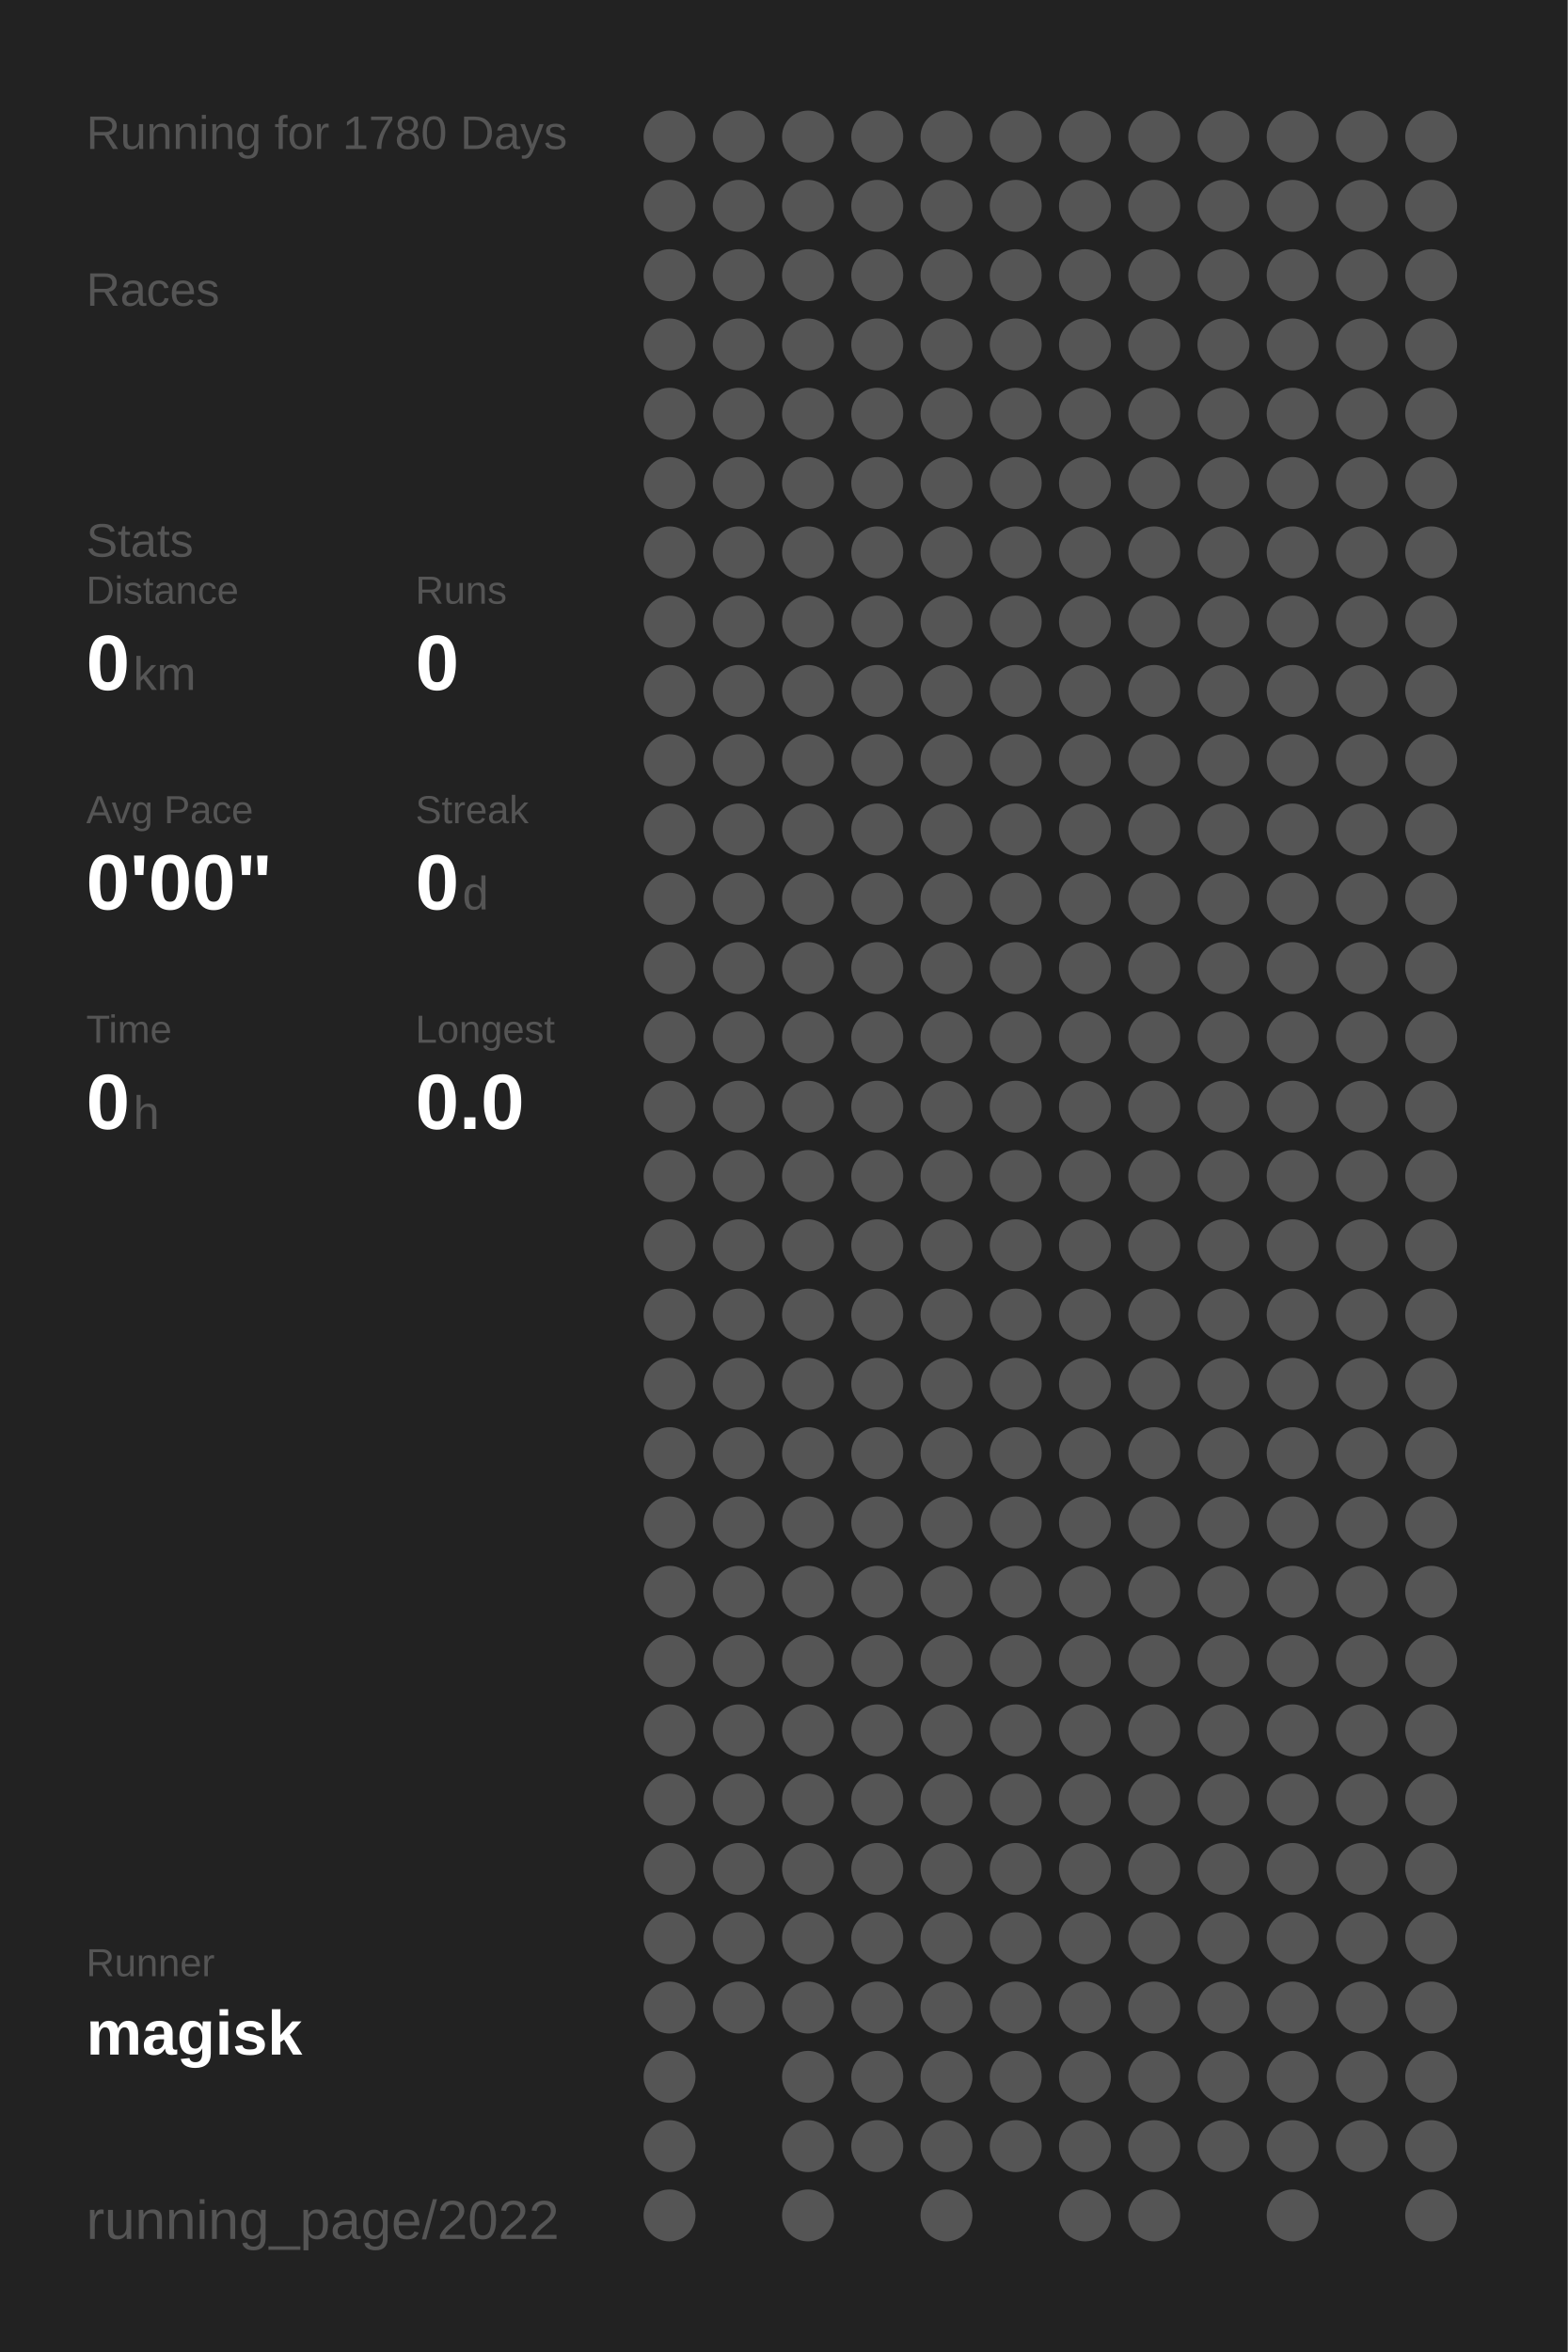
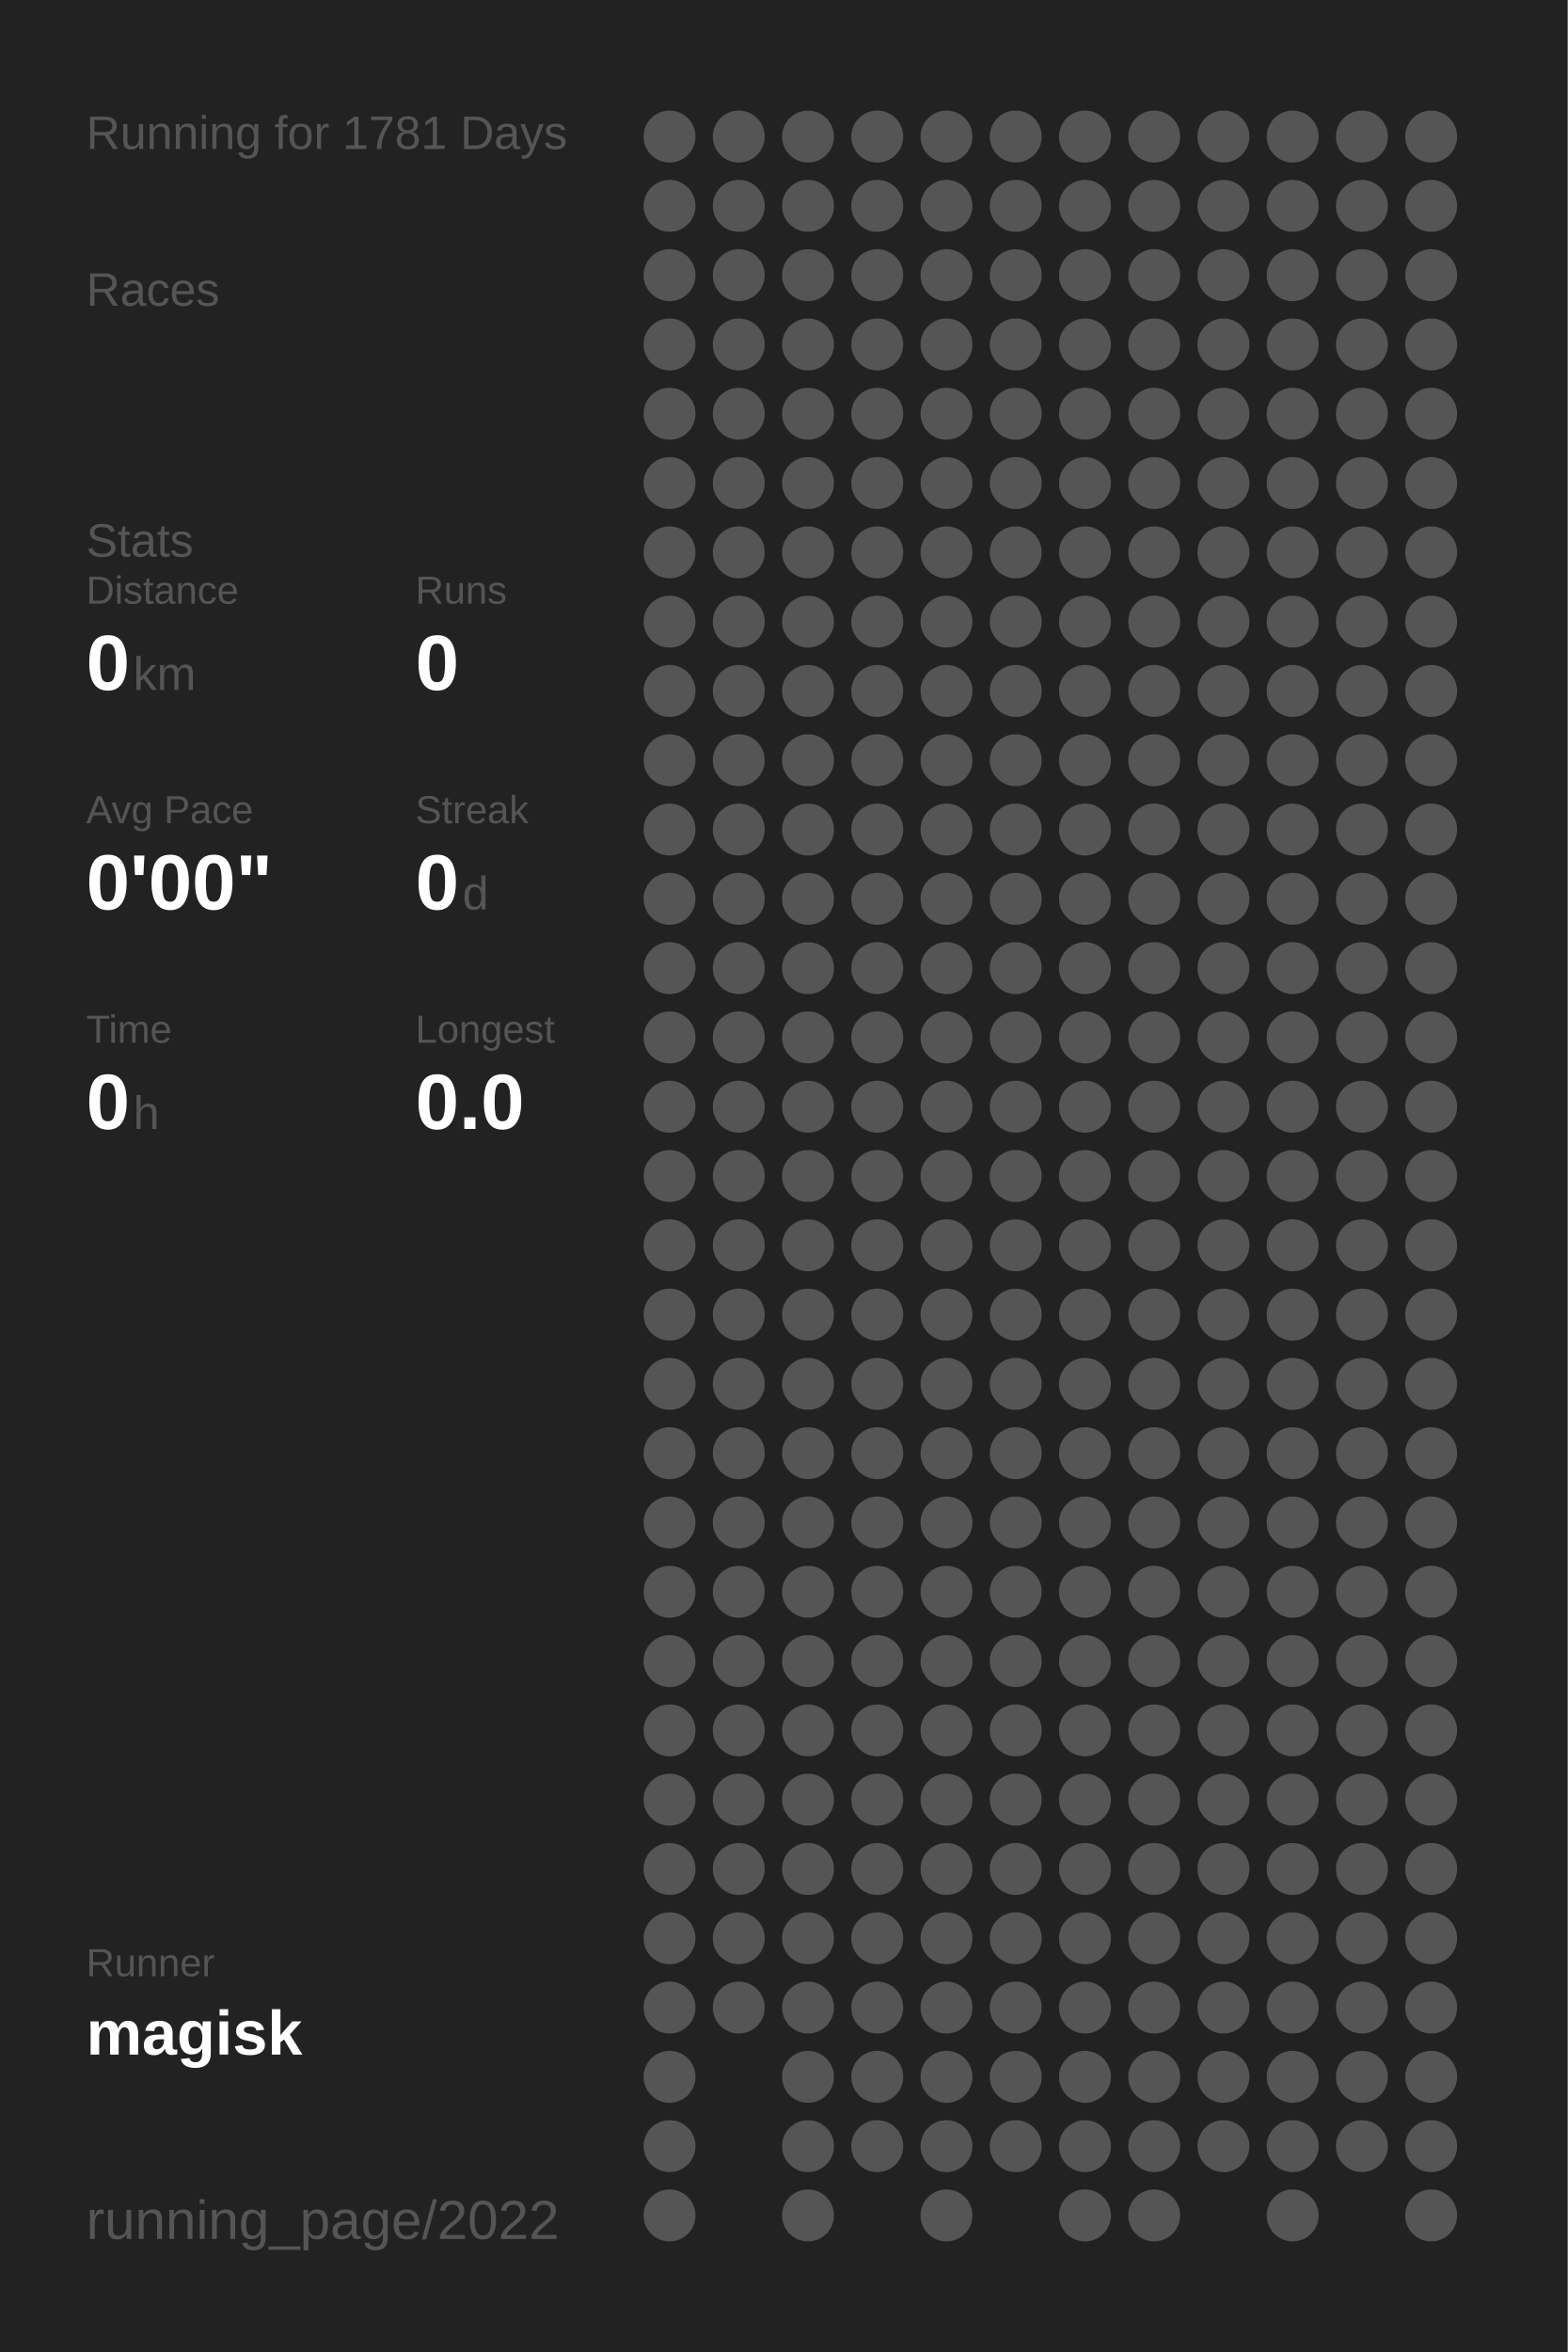
<svg xmlns="http://www.w3.org/2000/svg" baseProfile="full" height="300mm" version="1.1" viewBox="0,0,200,300" width="200mm">
  <defs />
  <rect fill="#222222" height="300" width="200" x="0" y="0" />
-   <text fill="#555555" style="font-size:6px; font-family:Arial;" x="11" y="19">Running for 1780 Days</text>
+   <text fill="#555555" style="font-size:6px; font-family:Arial;" x="11" y="19">Running for 1781 Days</text>
  <text fill="#555555" style="font-size:6px; font-family:Arial;" x="11" y="39">Races</text>
  <text fill="#555555" style="font-size:6px; font-family:Arial;" x="11" y="71">Stats</text>
  <text fill="#555555" style="font-size:5px; font-family:Arial;" x="11" y="77">Distance</text>
  <text fill="#FFFFFF" style="font-size:10px; font-family:Arial; font-weight:bold;" x="11" y="88">0</text>
  <text fill="#555555" style="font-size:6px; font-family:Arial;" x="17" y="88">km</text>
  <text fill="#555555" style="font-size:5px; font-family:Arial;" x="53" y="77">Runs</text>
  <text fill="#FFFFFF" style="font-size:10px; font-family:Arial; font-weight:bold;" x="53" y="88">0</text>
  <text fill="#555555" style="font-size:5px; font-family:Arial;" x="11" y="105">Avg Pace</text>
  <text fill="#FFFFFF" style="font-size:10px; font-family:Arial; font-weight:bold;" x="11" y="116">0'00"</text>
  <text fill="#555555" style="font-size:5px; font-family:Arial;" x="53" y="105">Streak</text>
  <text fill="#FFFFFF" style="font-size:10px; font-family:Arial; font-weight:bold;" x="53" y="116">0</text>
  <text fill="#555555" style="font-size:6px; font-family:Arial;" x="59" y="116">d</text>
  <text fill="#555555" style="font-size:5px; font-family:Arial;" x="11" y="133">Time</text>
  <text fill="#FFFFFF" style="font-size:10px; font-family:Arial; font-weight:bold;" x="11" y="144">0</text>
  <text fill="#555555" style="font-size:6px; font-family:Arial;" x="17" y="144">h</text>
  <text fill="#555555" style="font-size:5px; font-family:Arial;" x="53" y="133">Longest</text>
  <text fill="#FFFFFF" style="font-size:10px; font-family:Arial; font-weight:bold;" x="53" y="144">0.0</text>
  <text fill="#555555" style="font-size:5px; font-family:Arial;" x="11" y="252.065">Runner</text>
  <text fill="#FFFFFF" style="font-size:8px; font-family:Arial; font-weight:bold;" x="11" y="262.065">magisk</text>
  <text fill="#555555" style="font-size:7px; font-family:Arial;" x="11" y="285.581">running_page/2022</text>
  <circle cx="85.417" cy="17.419" fill="#555555" r="3.312" />
  <circle cx="85.417" cy="26.258" fill="#555555" r="3.312" />
  <circle cx="85.417" cy="35.097" fill="#555555" r="3.312" />
  <circle cx="85.417" cy="43.935" fill="#555555" r="3.312" />
  <circle cx="85.417" cy="52.774" fill="#555555" r="3.312" />
  <circle cx="85.417" cy="61.613" fill="#555555" r="3.312" />
  <circle cx="85.417" cy="70.452" fill="#555555" r="3.312" />
  <circle cx="85.417" cy="79.29" fill="#555555" r="3.312" />
  <circle cx="85.417" cy="88.129" fill="#555555" r="3.312" />
  <circle cx="85.417" cy="96.968" fill="#555555" r="3.312" />
  <circle cx="85.417" cy="105.806" fill="#555555" r="3.312" />
  <circle cx="85.417" cy="114.645" fill="#555555" r="3.312" />
  <circle cx="85.417" cy="123.484" fill="#555555" r="3.312" />
  <circle cx="85.417" cy="132.323" fill="#555555" r="3.312" />
  <circle cx="85.417" cy="141.161" fill="#555555" r="3.312" />
  <circle cx="85.417" cy="150" fill="#555555" r="3.312" />
  <circle cx="85.417" cy="158.839" fill="#555555" r="3.312" />
  <circle cx="85.417" cy="167.677" fill="#555555" r="3.312" />
  <circle cx="85.417" cy="176.516" fill="#555555" r="3.312" />
  <circle cx="85.417" cy="185.355" fill="#555555" r="3.312" />
  <circle cx="85.417" cy="194.194" fill="#555555" r="3.312" />
  <circle cx="85.417" cy="203.032" fill="#555555" r="3.312" />
  <circle cx="85.417" cy="211.871" fill="#555555" r="3.312" />
  <circle cx="85.417" cy="220.71" fill="#555555" r="3.312" />
  <circle cx="85.417" cy="229.548" fill="#555555" r="3.312" />
  <circle cx="85.417" cy="238.387" fill="#555555" r="3.312" />
  <circle cx="85.417" cy="247.226" fill="#555555" r="3.312" />
  <circle cx="85.417" cy="256.065" fill="#555555" r="3.312" />
  <circle cx="85.417" cy="264.903" fill="#555555" r="3.312" />
  <circle cx="85.417" cy="273.742" fill="#555555" r="3.312" />
  <circle cx="85.417" cy="282.581" fill="#555555" r="3.312" />
  <circle cx="94.25" cy="17.419" fill="#555555" r="3.312" />
  <circle cx="94.25" cy="26.258" fill="#555555" r="3.312" />
  <circle cx="94.25" cy="35.097" fill="#555555" r="3.312" />
  <circle cx="94.25" cy="43.935" fill="#555555" r="3.312" />
  <circle cx="94.25" cy="52.774" fill="#555555" r="3.312" />
  <circle cx="94.25" cy="61.613" fill="#555555" r="3.312" />
  <circle cx="94.25" cy="70.452" fill="#555555" r="3.312" />
  <circle cx="94.25" cy="79.29" fill="#555555" r="3.312" />
  <circle cx="94.25" cy="88.129" fill="#555555" r="3.312" />
  <circle cx="94.25" cy="96.968" fill="#555555" r="3.312" />
  <circle cx="94.25" cy="105.806" fill="#555555" r="3.312" />
  <circle cx="94.25" cy="114.645" fill="#555555" r="3.312" />
  <circle cx="94.25" cy="123.484" fill="#555555" r="3.312" />
  <circle cx="94.25" cy="132.323" fill="#555555" r="3.312" />
  <circle cx="94.25" cy="141.161" fill="#555555" r="3.312" />
  <circle cx="94.25" cy="150" fill="#555555" r="3.312" />
  <circle cx="94.25" cy="158.839" fill="#555555" r="3.312" />
  <circle cx="94.25" cy="167.677" fill="#555555" r="3.312" />
  <circle cx="94.25" cy="176.516" fill="#555555" r="3.312" />
  <circle cx="94.25" cy="185.355" fill="#555555" r="3.312" />
  <circle cx="94.25" cy="194.194" fill="#555555" r="3.312" />
  <circle cx="94.25" cy="203.032" fill="#555555" r="3.312" />
  <circle cx="94.25" cy="211.871" fill="#555555" r="3.312" />
  <circle cx="94.25" cy="220.71" fill="#555555" r="3.312" />
  <circle cx="94.25" cy="229.548" fill="#555555" r="3.312" />
  <circle cx="94.25" cy="238.387" fill="#555555" r="3.312" />
  <circle cx="94.25" cy="247.226" fill="#555555" r="3.312" />
  <circle cx="94.25" cy="256.065" fill="#555555" r="3.312" />
  <circle cx="103.083" cy="17.419" fill="#555555" r="3.312" />
  <circle cx="103.083" cy="26.258" fill="#555555" r="3.312" />
  <circle cx="103.083" cy="35.097" fill="#555555" r="3.312" />
  <circle cx="103.083" cy="43.935" fill="#555555" r="3.312" />
  <circle cx="103.083" cy="52.774" fill="#555555" r="3.312" />
  <circle cx="103.083" cy="61.613" fill="#555555" r="3.312" />
  <circle cx="103.083" cy="70.452" fill="#555555" r="3.312" />
  <circle cx="103.083" cy="79.29" fill="#555555" r="3.312" />
  <circle cx="103.083" cy="88.129" fill="#555555" r="3.312" />
  <circle cx="103.083" cy="96.968" fill="#555555" r="3.312" />
  <circle cx="103.083" cy="105.806" fill="#555555" r="3.312" />
  <circle cx="103.083" cy="114.645" fill="#555555" r="3.312" />
  <circle cx="103.083" cy="123.484" fill="#555555" r="3.312" />
  <circle cx="103.083" cy="132.323" fill="#555555" r="3.312" />
  <circle cx="103.083" cy="141.161" fill="#555555" r="3.312" />
  <circle cx="103.083" cy="150" fill="#555555" r="3.312" />
  <circle cx="103.083" cy="158.839" fill="#555555" r="3.312" />
  <circle cx="103.083" cy="167.677" fill="#555555" r="3.312" />
  <circle cx="103.083" cy="176.516" fill="#555555" r="3.312" />
  <circle cx="103.083" cy="185.355" fill="#555555" r="3.312" />
  <circle cx="103.083" cy="194.194" fill="#555555" r="3.312" />
  <circle cx="103.083" cy="203.032" fill="#555555" r="3.312" />
  <circle cx="103.083" cy="211.871" fill="#555555" r="3.312" />
  <circle cx="103.083" cy="220.71" fill="#555555" r="3.312" />
  <circle cx="103.083" cy="229.548" fill="#555555" r="3.312" />
  <circle cx="103.083" cy="238.387" fill="#555555" r="3.312" />
  <circle cx="103.083" cy="247.226" fill="#555555" r="3.312" />
  <circle cx="103.083" cy="256.065" fill="#555555" r="3.312" />
  <circle cx="103.083" cy="264.903" fill="#555555" r="3.312" />
  <circle cx="103.083" cy="273.742" fill="#555555" r="3.312" />
  <circle cx="103.083" cy="282.581" fill="#555555" r="3.312" />
  <circle cx="111.917" cy="17.419" fill="#555555" r="3.312" />
  <circle cx="111.917" cy="26.258" fill="#555555" r="3.312" />
  <circle cx="111.917" cy="35.097" fill="#555555" r="3.312" />
  <circle cx="111.917" cy="43.935" fill="#555555" r="3.312" />
  <circle cx="111.917" cy="52.774" fill="#555555" r="3.312" />
  <circle cx="111.917" cy="61.613" fill="#555555" r="3.312" />
  <circle cx="111.917" cy="70.452" fill="#555555" r="3.312" />
  <circle cx="111.917" cy="79.29" fill="#555555" r="3.312" />
  <circle cx="111.917" cy="88.129" fill="#555555" r="3.312" />
  <circle cx="111.917" cy="96.968" fill="#555555" r="3.312" />
  <circle cx="111.917" cy="105.806" fill="#555555" r="3.312" />
  <circle cx="111.917" cy="114.645" fill="#555555" r="3.312" />
  <circle cx="111.917" cy="123.484" fill="#555555" r="3.312" />
  <circle cx="111.917" cy="132.323" fill="#555555" r="3.312" />
  <circle cx="111.917" cy="141.161" fill="#555555" r="3.312" />
  <circle cx="111.917" cy="150" fill="#555555" r="3.312" />
  <circle cx="111.917" cy="158.839" fill="#555555" r="3.312" />
  <circle cx="111.917" cy="167.677" fill="#555555" r="3.312" />
  <circle cx="111.917" cy="176.516" fill="#555555" r="3.312" />
  <circle cx="111.917" cy="185.355" fill="#555555" r="3.312" />
  <circle cx="111.917" cy="194.194" fill="#555555" r="3.312" />
  <circle cx="111.917" cy="203.032" fill="#555555" r="3.312" />
  <circle cx="111.917" cy="211.871" fill="#555555" r="3.312" />
  <circle cx="111.917" cy="220.71" fill="#555555" r="3.312" />
  <circle cx="111.917" cy="229.548" fill="#555555" r="3.312" />
  <circle cx="111.917" cy="238.387" fill="#555555" r="3.312" />
  <circle cx="111.917" cy="247.226" fill="#555555" r="3.312" />
  <circle cx="111.917" cy="256.065" fill="#555555" r="3.312" />
  <circle cx="111.917" cy="264.903" fill="#555555" r="3.312" />
  <circle cx="111.917" cy="273.742" fill="#555555" r="3.312" />
  <circle cx="120.75" cy="17.419" fill="#555555" r="3.312" />
  <circle cx="120.75" cy="26.258" fill="#555555" r="3.312" />
  <circle cx="120.75" cy="35.097" fill="#555555" r="3.312" />
  <circle cx="120.75" cy="43.935" fill="#555555" r="3.312" />
  <circle cx="120.75" cy="52.774" fill="#555555" r="3.312" />
  <circle cx="120.75" cy="61.613" fill="#555555" r="3.312" />
  <circle cx="120.75" cy="70.452" fill="#555555" r="3.312" />
  <circle cx="120.75" cy="79.29" fill="#555555" r="3.312" />
  <circle cx="120.75" cy="88.129" fill="#555555" r="3.312" />
  <circle cx="120.75" cy="96.968" fill="#555555" r="3.312" />
  <circle cx="120.75" cy="105.806" fill="#555555" r="3.312" />
  <circle cx="120.75" cy="114.645" fill="#555555" r="3.312" />
  <circle cx="120.75" cy="123.484" fill="#555555" r="3.312" />
  <circle cx="120.75" cy="132.323" fill="#555555" r="3.312" />
  <circle cx="120.75" cy="141.161" fill="#555555" r="3.312" />
  <circle cx="120.75" cy="150" fill="#555555" r="3.312" />
  <circle cx="120.75" cy="158.839" fill="#555555" r="3.312" />
  <circle cx="120.75" cy="167.677" fill="#555555" r="3.312" />
  <circle cx="120.75" cy="176.516" fill="#555555" r="3.312" />
  <circle cx="120.75" cy="185.355" fill="#555555" r="3.312" />
  <circle cx="120.75" cy="194.194" fill="#555555" r="3.312" />
  <circle cx="120.75" cy="203.032" fill="#555555" r="3.312" />
  <circle cx="120.75" cy="211.871" fill="#555555" r="3.312" />
  <circle cx="120.75" cy="220.71" fill="#555555" r="3.312" />
  <circle cx="120.75" cy="229.548" fill="#555555" r="3.312" />
  <circle cx="120.75" cy="238.387" fill="#555555" r="3.312" />
  <circle cx="120.75" cy="247.226" fill="#555555" r="3.312" />
  <circle cx="120.75" cy="256.065" fill="#555555" r="3.312" />
  <circle cx="120.75" cy="264.903" fill="#555555" r="3.312" />
  <circle cx="120.75" cy="273.742" fill="#555555" r="3.312" />
  <circle cx="120.75" cy="282.581" fill="#555555" r="3.312" />
  <circle cx="129.583" cy="17.419" fill="#555555" r="3.312" />
  <circle cx="129.583" cy="26.258" fill="#555555" r="3.312" />
  <circle cx="129.583" cy="35.097" fill="#555555" r="3.312" />
  <circle cx="129.583" cy="43.935" fill="#555555" r="3.312" />
  <circle cx="129.583" cy="52.774" fill="#555555" r="3.312" />
  <circle cx="129.583" cy="61.613" fill="#555555" r="3.312" />
  <circle cx="129.583" cy="70.452" fill="#555555" r="3.312" />
  <circle cx="129.583" cy="79.29" fill="#555555" r="3.312" />
  <circle cx="129.583" cy="88.129" fill="#555555" r="3.312" />
  <circle cx="129.583" cy="96.968" fill="#555555" r="3.312" />
  <circle cx="129.583" cy="105.806" fill="#555555" r="3.312" />
  <circle cx="129.583" cy="114.645" fill="#555555" r="3.312" />
  <circle cx="129.583" cy="123.484" fill="#555555" r="3.312" />
  <circle cx="129.583" cy="132.323" fill="#555555" r="3.312" />
  <circle cx="129.583" cy="141.161" fill="#555555" r="3.312" />
  <circle cx="129.583" cy="150" fill="#555555" r="3.312" />
  <circle cx="129.583" cy="158.839" fill="#555555" r="3.312" />
  <circle cx="129.583" cy="167.677" fill="#555555" r="3.312" />
  <circle cx="129.583" cy="176.516" fill="#555555" r="3.312" />
  <circle cx="129.583" cy="185.355" fill="#555555" r="3.312" />
  <circle cx="129.583" cy="194.194" fill="#555555" r="3.312" />
  <circle cx="129.583" cy="203.032" fill="#555555" r="3.312" />
  <circle cx="129.583" cy="211.871" fill="#555555" r="3.312" />
  <circle cx="129.583" cy="220.71" fill="#555555" r="3.312" />
  <circle cx="129.583" cy="229.548" fill="#555555" r="3.312" />
  <circle cx="129.583" cy="238.387" fill="#555555" r="3.312" />
  <circle cx="129.583" cy="247.226" fill="#555555" r="3.312" />
  <circle cx="129.583" cy="256.065" fill="#555555" r="3.312" />
  <circle cx="129.583" cy="264.903" fill="#555555" r="3.312" />
  <circle cx="129.583" cy="273.742" fill="#555555" r="3.312" />
  <circle cx="138.417" cy="17.419" fill="#555555" r="3.312" />
  <circle cx="138.417" cy="26.258" fill="#555555" r="3.312" />
  <circle cx="138.417" cy="35.097" fill="#555555" r="3.312" />
  <circle cx="138.417" cy="43.935" fill="#555555" r="3.312" />
  <circle cx="138.417" cy="52.774" fill="#555555" r="3.312" />
  <circle cx="138.417" cy="61.613" fill="#555555" r="3.312" />
  <circle cx="138.417" cy="70.452" fill="#555555" r="3.312" />
  <circle cx="138.417" cy="79.29" fill="#555555" r="3.312" />
  <circle cx="138.417" cy="88.129" fill="#555555" r="3.312" />
  <circle cx="138.417" cy="96.968" fill="#555555" r="3.312" />
  <circle cx="138.417" cy="105.806" fill="#555555" r="3.312" />
  <circle cx="138.417" cy="114.645" fill="#555555" r="3.312" />
  <circle cx="138.417" cy="123.484" fill="#555555" r="3.312" />
  <circle cx="138.417" cy="132.323" fill="#555555" r="3.312" />
  <circle cx="138.417" cy="141.161" fill="#555555" r="3.312" />
  <circle cx="138.417" cy="150" fill="#555555" r="3.312" />
  <circle cx="138.417" cy="158.839" fill="#555555" r="3.312" />
  <circle cx="138.417" cy="167.677" fill="#555555" r="3.312" />
  <circle cx="138.417" cy="176.516" fill="#555555" r="3.312" />
  <circle cx="138.417" cy="185.355" fill="#555555" r="3.312" />
  <circle cx="138.417" cy="194.194" fill="#555555" r="3.312" />
  <circle cx="138.417" cy="203.032" fill="#555555" r="3.312" />
  <circle cx="138.417" cy="211.871" fill="#555555" r="3.312" />
  <circle cx="138.417" cy="220.71" fill="#555555" r="3.312" />
  <circle cx="138.417" cy="229.548" fill="#555555" r="3.312" />
  <circle cx="138.417" cy="238.387" fill="#555555" r="3.312" />
  <circle cx="138.417" cy="247.226" fill="#555555" r="3.312" />
  <circle cx="138.417" cy="256.065" fill="#555555" r="3.312" />
  <circle cx="138.417" cy="264.903" fill="#555555" r="3.312" />
  <circle cx="138.417" cy="273.742" fill="#555555" r="3.312" />
  <circle cx="138.417" cy="282.581" fill="#555555" r="3.312" />
  <circle cx="147.25" cy="17.419" fill="#555555" r="3.312" />
  <circle cx="147.25" cy="26.258" fill="#555555" r="3.312" />
  <circle cx="147.25" cy="35.097" fill="#555555" r="3.312" />
  <circle cx="147.25" cy="43.935" fill="#555555" r="3.312" />
  <circle cx="147.25" cy="52.774" fill="#555555" r="3.312" />
  <circle cx="147.25" cy="61.613" fill="#555555" r="3.312" />
  <circle cx="147.25" cy="70.452" fill="#555555" r="3.312" />
  <circle cx="147.25" cy="79.29" fill="#555555" r="3.312" />
  <circle cx="147.25" cy="88.129" fill="#555555" r="3.312" />
  <circle cx="147.25" cy="96.968" fill="#555555" r="3.312" />
  <circle cx="147.25" cy="105.806" fill="#555555" r="3.312" />
  <circle cx="147.25" cy="114.645" fill="#555555" r="3.312" />
  <circle cx="147.25" cy="123.484" fill="#555555" r="3.312" />
  <circle cx="147.25" cy="132.323" fill="#555555" r="3.312" />
  <circle cx="147.25" cy="141.161" fill="#555555" r="3.312" />
  <circle cx="147.25" cy="150" fill="#555555" r="3.312" />
  <circle cx="147.25" cy="158.839" fill="#555555" r="3.312" />
  <circle cx="147.25" cy="167.677" fill="#555555" r="3.312" />
  <circle cx="147.25" cy="176.516" fill="#555555" r="3.312" />
  <circle cx="147.25" cy="185.355" fill="#555555" r="3.312" />
  <circle cx="147.25" cy="194.194" fill="#555555" r="3.312" />
  <circle cx="147.25" cy="203.032" fill="#555555" r="3.312" />
  <circle cx="147.25" cy="211.871" fill="#555555" r="3.312" />
  <circle cx="147.25" cy="220.71" fill="#555555" r="3.312" />
  <circle cx="147.25" cy="229.548" fill="#555555" r="3.312" />
  <circle cx="147.25" cy="238.387" fill="#555555" r="3.312" />
  <circle cx="147.25" cy="247.226" fill="#555555" r="3.312" />
  <circle cx="147.25" cy="256.065" fill="#555555" r="3.312" />
  <circle cx="147.25" cy="264.903" fill="#555555" r="3.312" />
  <circle cx="147.25" cy="273.742" fill="#555555" r="3.312" />
  <circle cx="147.25" cy="282.581" fill="#555555" r="3.312" />
  <circle cx="156.083" cy="17.419" fill="#555555" r="3.312" />
  <circle cx="156.083" cy="26.258" fill="#555555" r="3.312" />
  <circle cx="156.083" cy="35.097" fill="#555555" r="3.312" />
  <circle cx="156.083" cy="43.935" fill="#555555" r="3.312" />
  <circle cx="156.083" cy="52.774" fill="#555555" r="3.312" />
  <circle cx="156.083" cy="61.613" fill="#555555" r="3.312" />
  <circle cx="156.083" cy="70.452" fill="#555555" r="3.312" />
  <circle cx="156.083" cy="79.29" fill="#555555" r="3.312" />
  <circle cx="156.083" cy="88.129" fill="#555555" r="3.312" />
  <circle cx="156.083" cy="96.968" fill="#555555" r="3.312" />
  <circle cx="156.083" cy="105.806" fill="#555555" r="3.312" />
  <circle cx="156.083" cy="114.645" fill="#555555" r="3.312" />
  <circle cx="156.083" cy="123.484" fill="#555555" r="3.312" />
  <circle cx="156.083" cy="132.323" fill="#555555" r="3.312" />
  <circle cx="156.083" cy="141.161" fill="#555555" r="3.312" />
  <circle cx="156.083" cy="150" fill="#555555" r="3.312" />
  <circle cx="156.083" cy="158.839" fill="#555555" r="3.312" />
  <circle cx="156.083" cy="167.677" fill="#555555" r="3.312" />
  <circle cx="156.083" cy="176.516" fill="#555555" r="3.312" />
  <circle cx="156.083" cy="185.355" fill="#555555" r="3.312" />
  <circle cx="156.083" cy="194.194" fill="#555555" r="3.312" />
  <circle cx="156.083" cy="203.032" fill="#555555" r="3.312" />
  <circle cx="156.083" cy="211.871" fill="#555555" r="3.312" />
  <circle cx="156.083" cy="220.71" fill="#555555" r="3.312" />
  <circle cx="156.083" cy="229.548" fill="#555555" r="3.312" />
  <circle cx="156.083" cy="238.387" fill="#555555" r="3.312" />
  <circle cx="156.083" cy="247.226" fill="#555555" r="3.312" />
  <circle cx="156.083" cy="256.065" fill="#555555" r="3.312" />
  <circle cx="156.083" cy="264.903" fill="#555555" r="3.312" />
  <circle cx="156.083" cy="273.742" fill="#555555" r="3.312" />
  <circle cx="164.917" cy="17.419" fill="#555555" r="3.312" />
  <circle cx="164.917" cy="26.258" fill="#555555" r="3.312" />
  <circle cx="164.917" cy="35.097" fill="#555555" r="3.312" />
  <circle cx="164.917" cy="43.935" fill="#555555" r="3.312" />
  <circle cx="164.917" cy="52.774" fill="#555555" r="3.312" />
  <circle cx="164.917" cy="61.613" fill="#555555" r="3.312" />
  <circle cx="164.917" cy="70.452" fill="#555555" r="3.312" />
  <circle cx="164.917" cy="79.29" fill="#555555" r="3.312" />
  <circle cx="164.917" cy="88.129" fill="#555555" r="3.312" />
  <circle cx="164.917" cy="96.968" fill="#555555" r="3.312" />
  <circle cx="164.917" cy="105.806" fill="#555555" r="3.312" />
  <circle cx="164.917" cy="114.645" fill="#555555" r="3.312" />
  <circle cx="164.917" cy="123.484" fill="#555555" r="3.312" />
  <circle cx="164.917" cy="132.323" fill="#555555" r="3.312" />
  <circle cx="164.917" cy="141.161" fill="#555555" r="3.312" />
  <circle cx="164.917" cy="150" fill="#555555" r="3.312" />
  <circle cx="164.917" cy="158.839" fill="#555555" r="3.312" />
  <circle cx="164.917" cy="167.677" fill="#555555" r="3.312" />
  <circle cx="164.917" cy="176.516" fill="#555555" r="3.312" />
  <circle cx="164.917" cy="185.355" fill="#555555" r="3.312" />
  <circle cx="164.917" cy="194.194" fill="#555555" r="3.312" />
  <circle cx="164.917" cy="203.032" fill="#555555" r="3.312" />
  <circle cx="164.917" cy="211.871" fill="#555555" r="3.312" />
  <circle cx="164.917" cy="220.71" fill="#555555" r="3.312" />
  <circle cx="164.917" cy="229.548" fill="#555555" r="3.312" />
  <circle cx="164.917" cy="238.387" fill="#555555" r="3.312" />
  <circle cx="164.917" cy="247.226" fill="#555555" r="3.312" />
  <circle cx="164.917" cy="256.065" fill="#555555" r="3.312" />
  <circle cx="164.917" cy="264.903" fill="#555555" r="3.312" />
  <circle cx="164.917" cy="273.742" fill="#555555" r="3.312" />
  <circle cx="164.917" cy="282.581" fill="#555555" r="3.312" />
  <circle cx="173.75" cy="17.419" fill="#555555" r="3.312" />
  <circle cx="173.75" cy="26.258" fill="#555555" r="3.312" />
  <circle cx="173.75" cy="35.097" fill="#555555" r="3.312" />
  <circle cx="173.75" cy="43.935" fill="#555555" r="3.312" />
  <circle cx="173.75" cy="52.774" fill="#555555" r="3.312" />
  <circle cx="173.75" cy="61.613" fill="#555555" r="3.312" />
  <circle cx="173.75" cy="70.452" fill="#555555" r="3.312" />
  <circle cx="173.75" cy="79.29" fill="#555555" r="3.312" />
  <circle cx="173.75" cy="88.129" fill="#555555" r="3.312" />
  <circle cx="173.75" cy="96.968" fill="#555555" r="3.312" />
  <circle cx="173.75" cy="105.806" fill="#555555" r="3.312" />
  <circle cx="173.75" cy="114.645" fill="#555555" r="3.312" />
  <circle cx="173.75" cy="123.484" fill="#555555" r="3.312" />
  <circle cx="173.75" cy="132.323" fill="#555555" r="3.312" />
  <circle cx="173.75" cy="141.161" fill="#555555" r="3.312" />
  <circle cx="173.75" cy="150" fill="#555555" r="3.312" />
  <circle cx="173.75" cy="158.839" fill="#555555" r="3.312" />
  <circle cx="173.75" cy="167.677" fill="#555555" r="3.312" />
  <circle cx="173.75" cy="176.516" fill="#555555" r="3.312" />
  <circle cx="173.75" cy="185.355" fill="#555555" r="3.312" />
  <circle cx="173.75" cy="194.194" fill="#555555" r="3.312" />
  <circle cx="173.75" cy="203.032" fill="#555555" r="3.312" />
  <circle cx="173.75" cy="211.871" fill="#555555" r="3.312" />
  <circle cx="173.75" cy="220.71" fill="#555555" r="3.312" />
  <circle cx="173.75" cy="229.548" fill="#555555" r="3.312" />
  <circle cx="173.75" cy="238.387" fill="#555555" r="3.312" />
  <circle cx="173.75" cy="247.226" fill="#555555" r="3.312" />
  <circle cx="173.75" cy="256.065" fill="#555555" r="3.312" />
  <circle cx="173.75" cy="264.903" fill="#555555" r="3.312" />
  <circle cx="173.75" cy="273.742" fill="#555555" r="3.312" />
  <circle cx="182.583" cy="17.419" fill="#555555" r="3.312" />
  <circle cx="182.583" cy="26.258" fill="#555555" r="3.312" />
  <circle cx="182.583" cy="35.097" fill="#555555" r="3.312" />
  <circle cx="182.583" cy="43.935" fill="#555555" r="3.312" />
  <circle cx="182.583" cy="52.774" fill="#555555" r="3.312" />
  <circle cx="182.583" cy="61.613" fill="#555555" r="3.312" />
  <circle cx="182.583" cy="70.452" fill="#555555" r="3.312" />
  <circle cx="182.583" cy="79.29" fill="#555555" r="3.312" />
  <circle cx="182.583" cy="88.129" fill="#555555" r="3.312" />
  <circle cx="182.583" cy="96.968" fill="#555555" r="3.312" />
  <circle cx="182.583" cy="105.806" fill="#555555" r="3.312" />
  <circle cx="182.583" cy="114.645" fill="#555555" r="3.312" />
  <circle cx="182.583" cy="123.484" fill="#555555" r="3.312" />
  <circle cx="182.583" cy="132.323" fill="#555555" r="3.312" />
  <circle cx="182.583" cy="141.161" fill="#555555" r="3.312" />
  <circle cx="182.583" cy="150" fill="#555555" r="3.312" />
  <circle cx="182.583" cy="158.839" fill="#555555" r="3.312" />
  <circle cx="182.583" cy="167.677" fill="#555555" r="3.312" />
  <circle cx="182.583" cy="176.516" fill="#555555" r="3.312" />
  <circle cx="182.583" cy="185.355" fill="#555555" r="3.312" />
  <circle cx="182.583" cy="194.194" fill="#555555" r="3.312" />
  <circle cx="182.583" cy="203.032" fill="#555555" r="3.312" />
  <circle cx="182.583" cy="211.871" fill="#555555" r="3.312" />
  <circle cx="182.583" cy="220.71" fill="#555555" r="3.312" />
  <circle cx="182.583" cy="229.548" fill="#555555" r="3.312" />
  <circle cx="182.583" cy="238.387" fill="#555555" r="3.312" />
  <circle cx="182.583" cy="247.226" fill="#555555" r="3.312" />
  <circle cx="182.583" cy="256.065" fill="#555555" r="3.312" />
  <circle cx="182.583" cy="264.903" fill="#555555" r="3.312" />
  <circle cx="182.583" cy="273.742" fill="#555555" r="3.312" />
  <circle cx="182.583" cy="282.581" fill="#555555" r="3.312" />
</svg>
